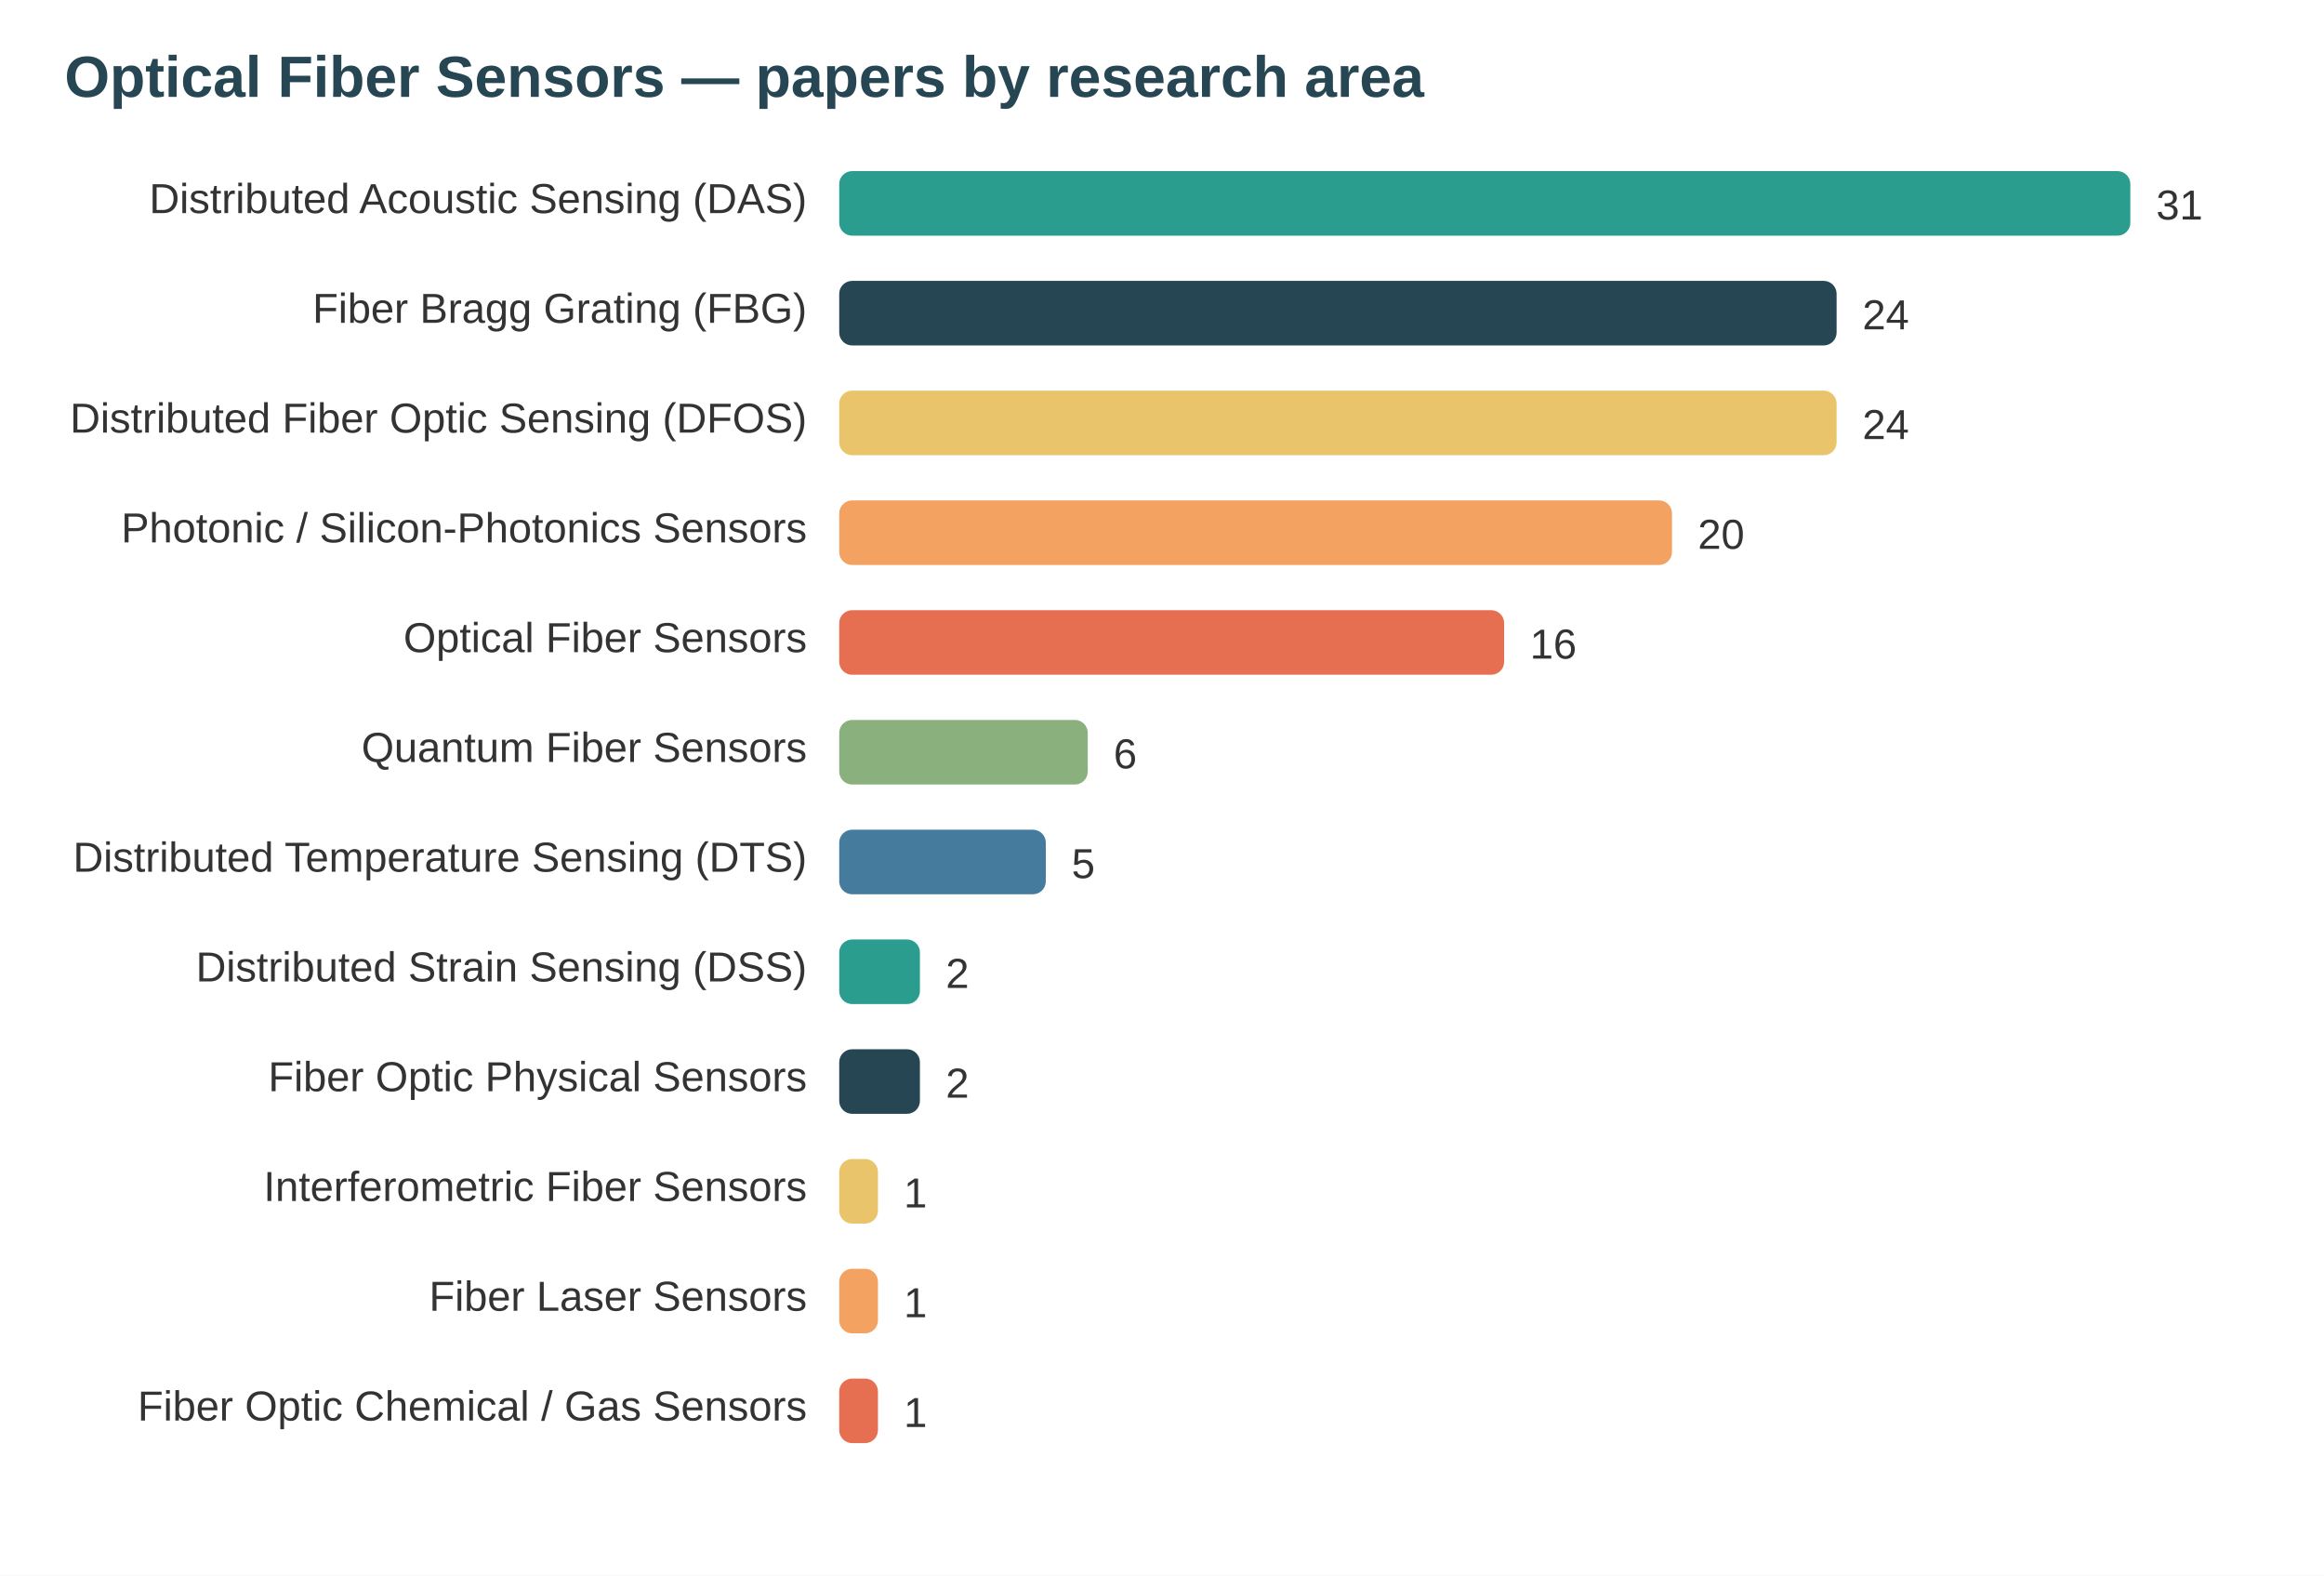
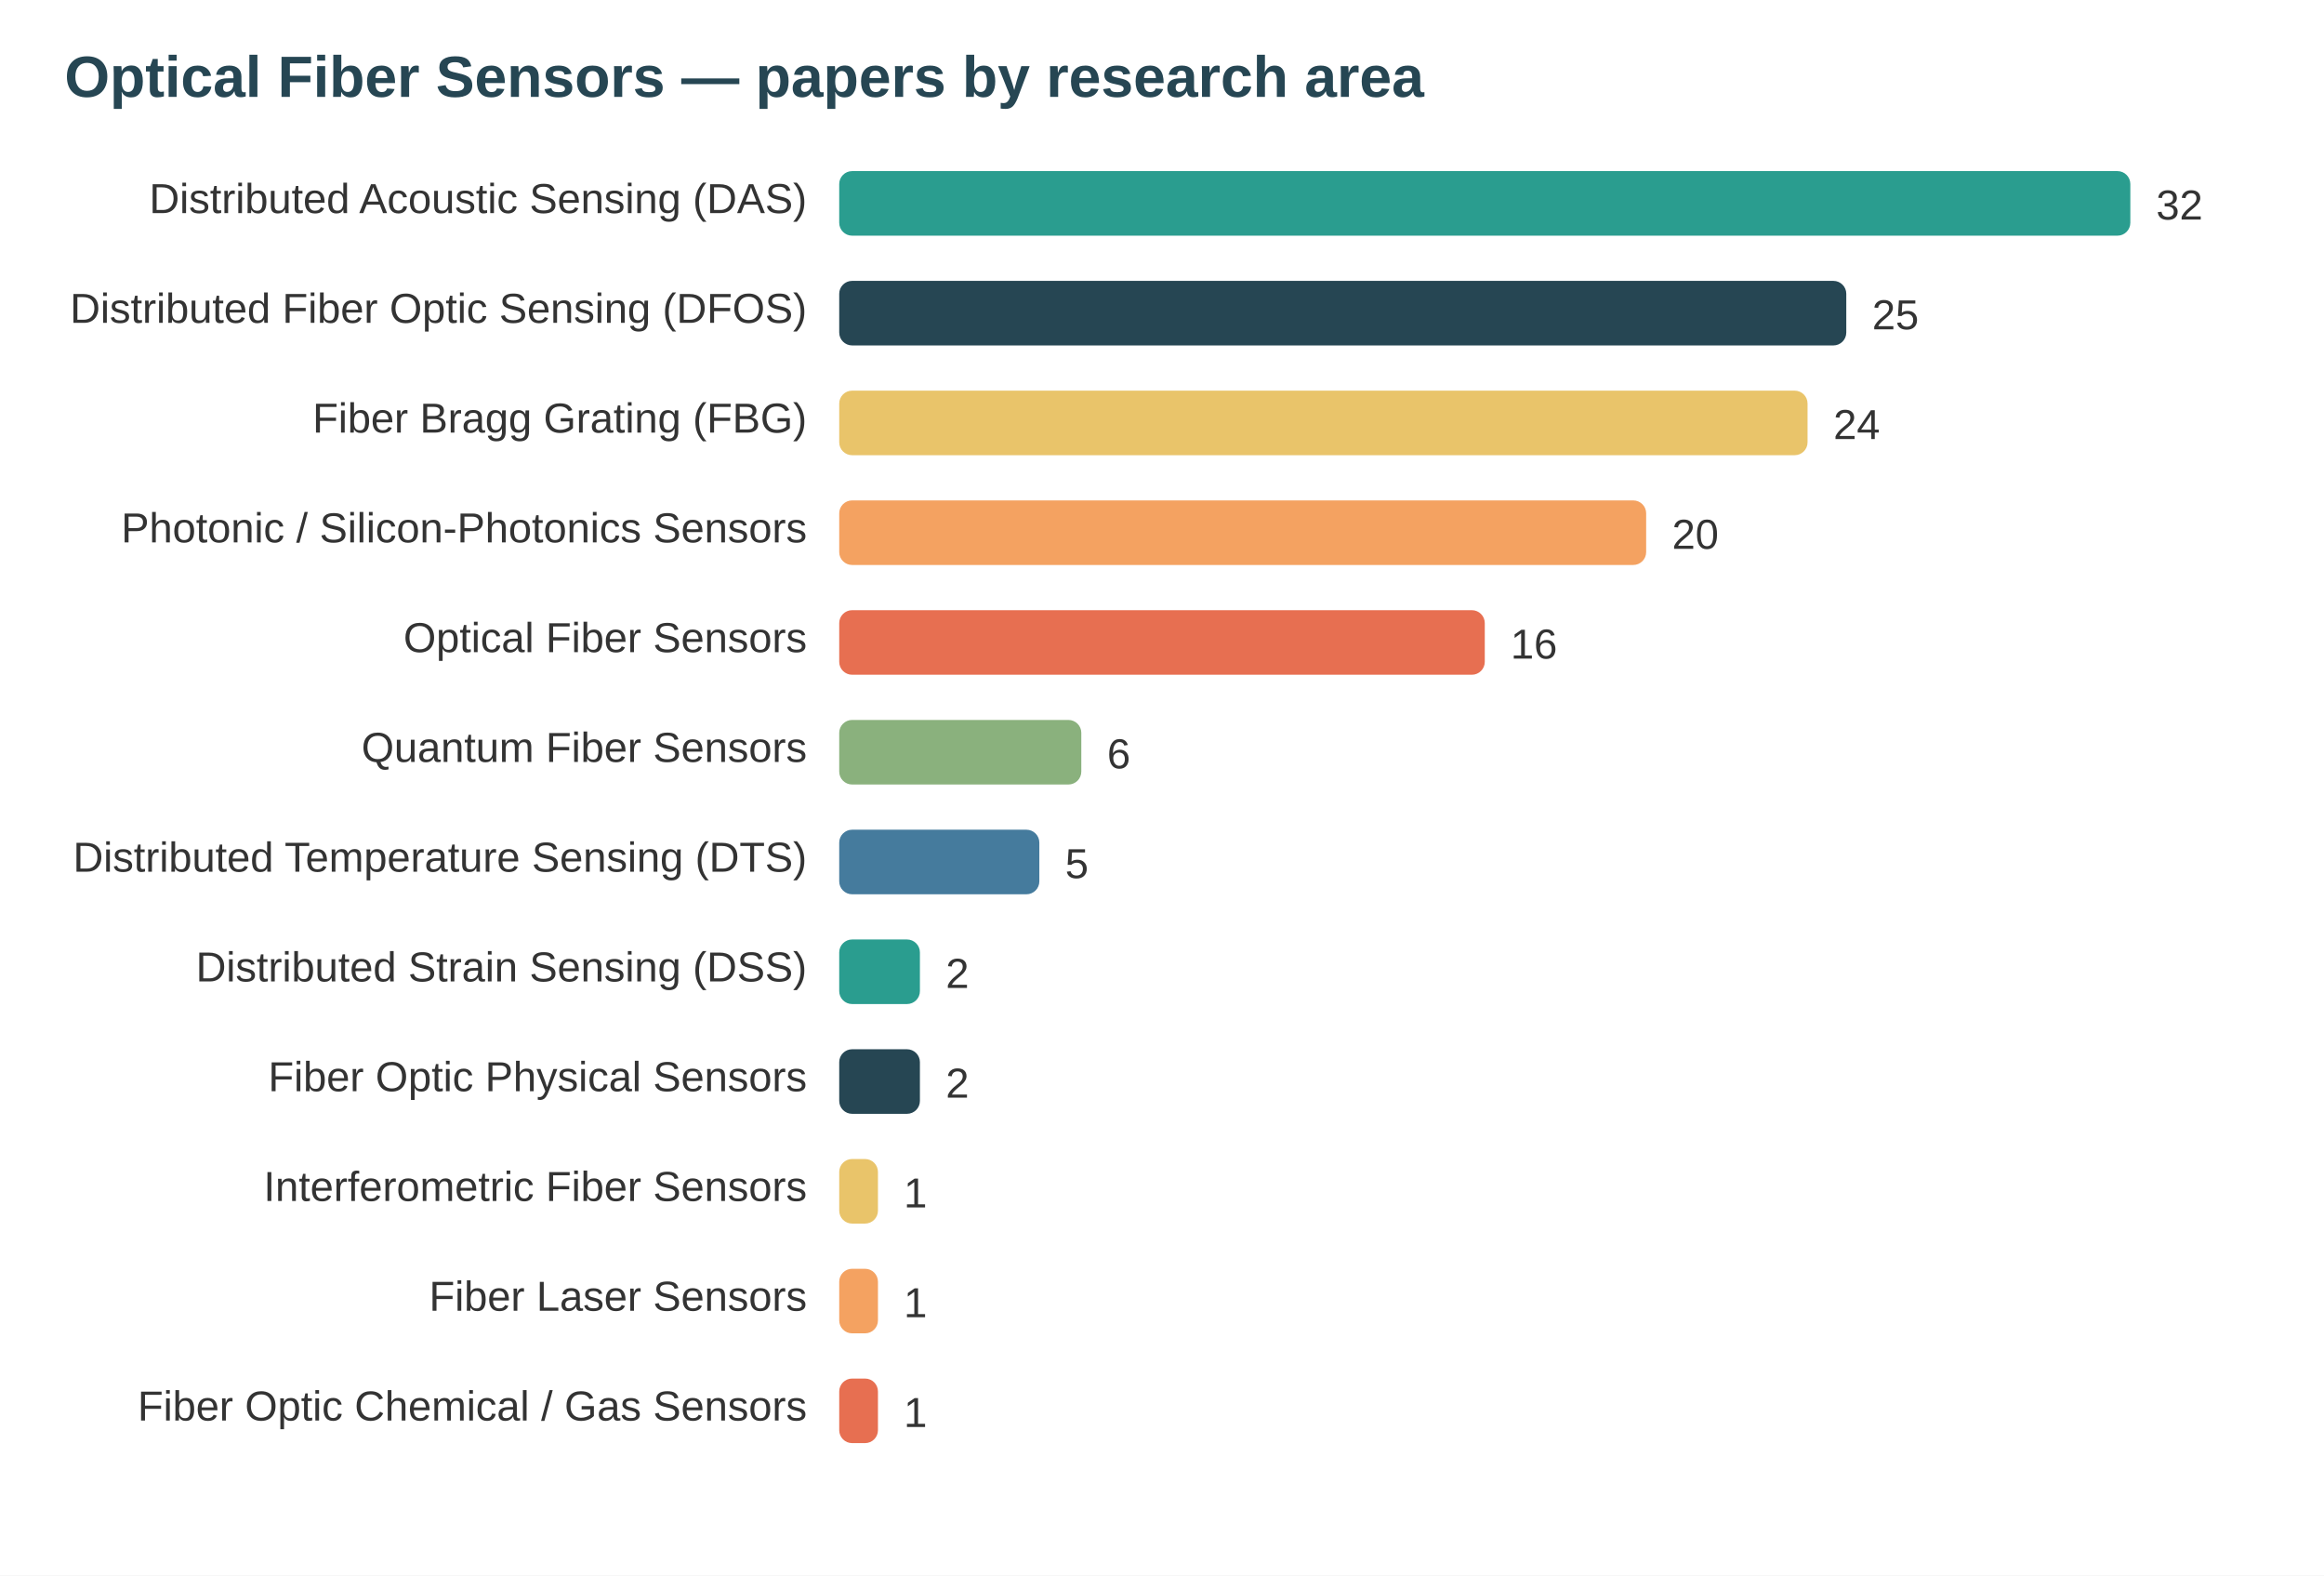
<svg xmlns="http://www.w3.org/2000/svg" width="720" height="488" viewBox="0 0 720 488" font-family="system-ui,Segoe UI,Arial">
  <rect width="720" height="488" fill="#ffffff" />
  <text x="20" y="30" font-size="18" font-weight="700" fill="#264653">Optical Fiber Sensors — papers by research area</text>
  <text x="250" y="66" text-anchor="end" font-size="13" fill="#333">Distributed Acoustic Sensing (DAS)</text>
  <rect x="260" y="53" width="400" height="20" rx="4" fill="#2a9d8f" />
-   <text x="668" y="68" font-size="13" fill="#333">31</text>
-   <text x="250" y="100" text-anchor="end" font-size="13" fill="#333">Fiber Bragg Grating (FBG)</text>
-   <rect x="260" y="87" width="309" height="20" rx="4" fill="#264653" />
-   <text x="577" y="102" font-size="13" fill="#333">24</text>
-   <text x="250" y="134" text-anchor="end" font-size="13" fill="#333">Distributed Fiber Optic Sensing (DFOS)</text>
-   <rect x="260" y="121" width="309" height="20" rx="4" fill="#e9c46a" />
-   <text x="577" y="136" font-size="13" fill="#333">24</text>
+   <text x="668" y="68" font-size="13" fill="#333">32</text>
+   <text x="250" y="100" text-anchor="end" font-size="13" fill="#333">Distributed Fiber Optic Sensing (DFOS)</text>
+   <rect x="260" y="87" width="312" height="20" rx="4" fill="#264653" />
+   <text x="580" y="102" font-size="13" fill="#333">25</text>
+   <text x="250" y="134" text-anchor="end" font-size="13" fill="#333">Fiber Bragg Grating (FBG)</text>
+   <rect x="260" y="121" width="300" height="20" rx="4" fill="#e9c46a" />
+   <text x="568" y="136" font-size="13" fill="#333">24</text>
  <text x="250" y="168" text-anchor="end" font-size="13" fill="#333">Photonic / Silicon-Photonics Sensors</text>
-   <rect x="260" y="155" width="258" height="20" rx="4" fill="#f4a261" />
-   <text x="526" y="170" font-size="13" fill="#333">20</text>
+   <rect x="260" y="155" width="250" height="20" rx="4" fill="#f4a261" />
+   <text x="518" y="170" font-size="13" fill="#333">20</text>
  <text x="250" y="202" text-anchor="end" font-size="13" fill="#333">Optical Fiber Sensors</text>
-   <rect x="260" y="189" width="206" height="20" rx="4" fill="#e76f51" />
-   <text x="474" y="204" font-size="13" fill="#333">16</text>
+   <rect x="260" y="189" width="200" height="20" rx="4" fill="#e76f51" />
+   <text x="468" y="204" font-size="13" fill="#333">16</text>
  <text x="250" y="236" text-anchor="end" font-size="13" fill="#333">Quantum Fiber Sensors</text>
-   <rect x="260" y="223" width="77" height="20" rx="4" fill="#8ab17d" />
-   <text x="345" y="238" font-size="13" fill="#333">6</text>
+   <rect x="260" y="223" width="75" height="20" rx="4" fill="#8ab17d" />
+   <text x="343" y="238" font-size="13" fill="#333">6</text>
  <text x="250" y="270" text-anchor="end" font-size="13" fill="#333">Distributed Temperature Sensing (DTS)</text>
-   <rect x="260" y="257" width="64" height="20" rx="4" fill="#457b9d" />
-   <text x="332" y="272" font-size="13" fill="#333">5</text>
+   <rect x="260" y="257" width="62" height="20" rx="4" fill="#457b9d" />
+   <text x="330" y="272" font-size="13" fill="#333">5</text>
  <text x="250" y="304" text-anchor="end" font-size="13" fill="#333">Distributed Strain Sensing (DSS)</text>
  <rect x="260" y="291" width="25" height="20" rx="4" fill="#2a9d8f" />
  <text x="293" y="306" font-size="13" fill="#333">2</text>
  <text x="250" y="338" text-anchor="end" font-size="13" fill="#333">Fiber Optic Physical Sensors</text>
  <rect x="260" y="325" width="25" height="20" rx="4" fill="#264653" />
  <text x="293" y="340" font-size="13" fill="#333">2</text>
  <text x="250" y="372" text-anchor="end" font-size="13" fill="#333">Interferometric Fiber Sensors</text>
  <rect x="260" y="359" width="12" height="20" rx="4" fill="#e9c46a" />
  <text x="280" y="374" font-size="13" fill="#333">1</text>
  <text x="250" y="406" text-anchor="end" font-size="13" fill="#333">Fiber Laser Sensors</text>
  <rect x="260" y="393" width="12" height="20" rx="4" fill="#f4a261" />
  <text x="280" y="408" font-size="13" fill="#333">1</text>
  <text x="250" y="440" text-anchor="end" font-size="13" fill="#333">Fiber Optic Chemical / Gas Sensors</text>
  <rect x="260" y="427" width="12" height="20" rx="4" fill="#e76f51" />
  <text x="280" y="442" font-size="13" fill="#333">1</text>
</svg>
